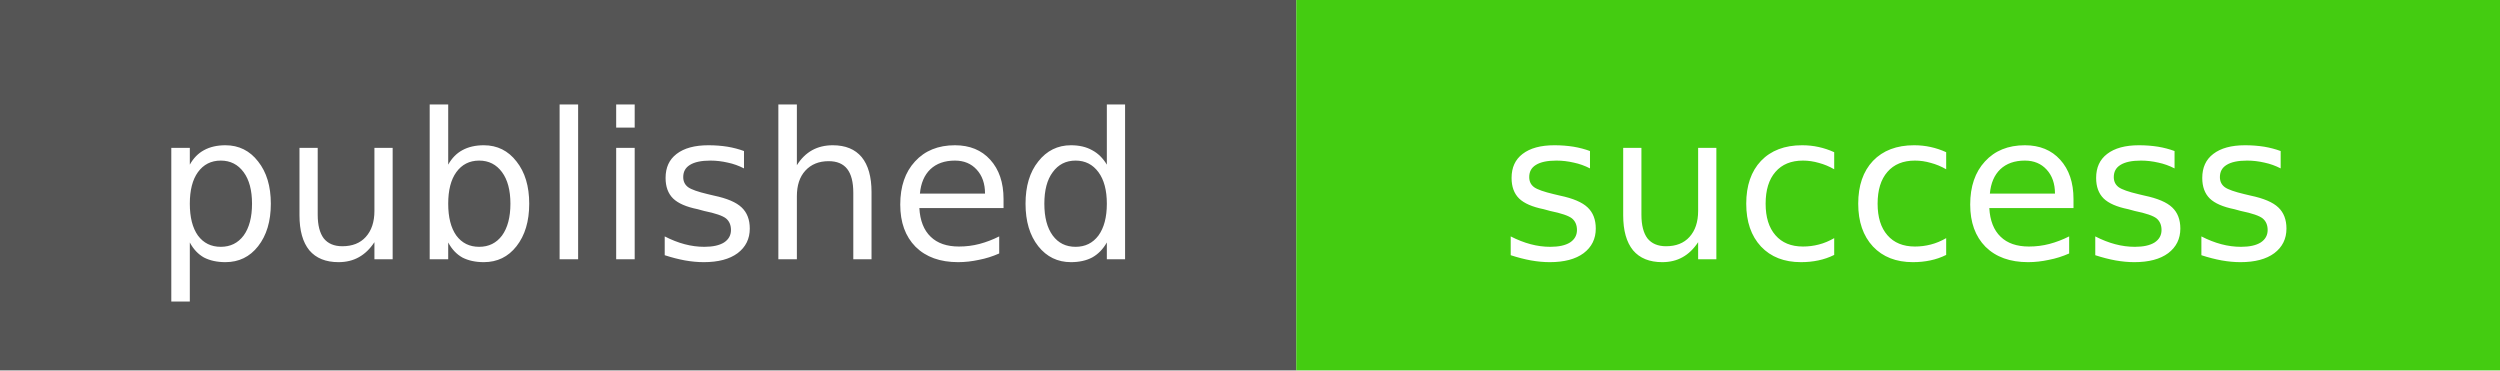
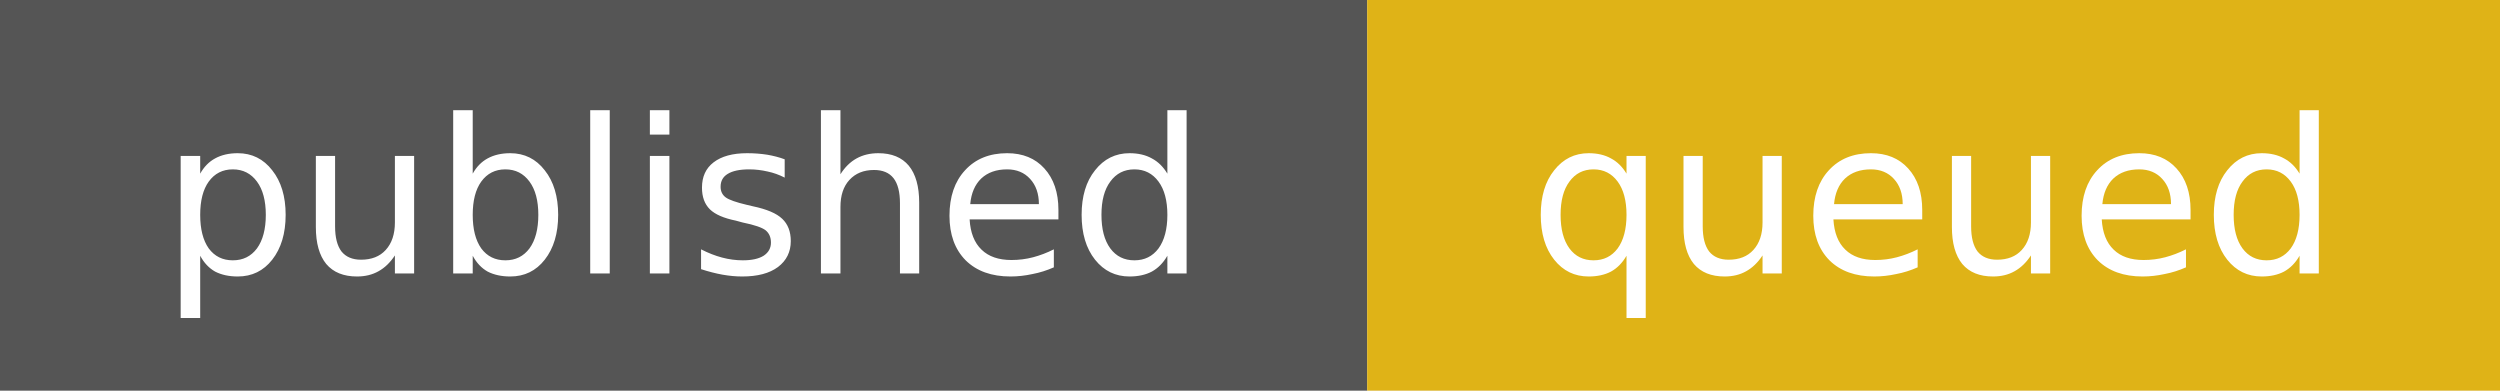
- <svg xmlns="http://www.w3.org/2000/svg" width="135" height="20" role="img" aria-label="published: success">
+ <svg xmlns="http://www.w3.org/2000/svg" width="128" height="20" role="img" aria-label="published: queued">
  <rect width="70" height="20" fill="#555" />
-   <rect x="70" width="65" height="20" fill="#4c1" />
+   <rect x="70" width="58" height="20" fill="#dfb317" />
  <g fill="#fff" text-anchor="middle" font-family="Verdana,DejaVu Sans,sans-serif" font-size="11">
    <text x="35" y="14">published</text>
-     <text x="102.5" y="14">success</text>
+     <text x="99" y="14">queued</text>
  </g>
</svg>
